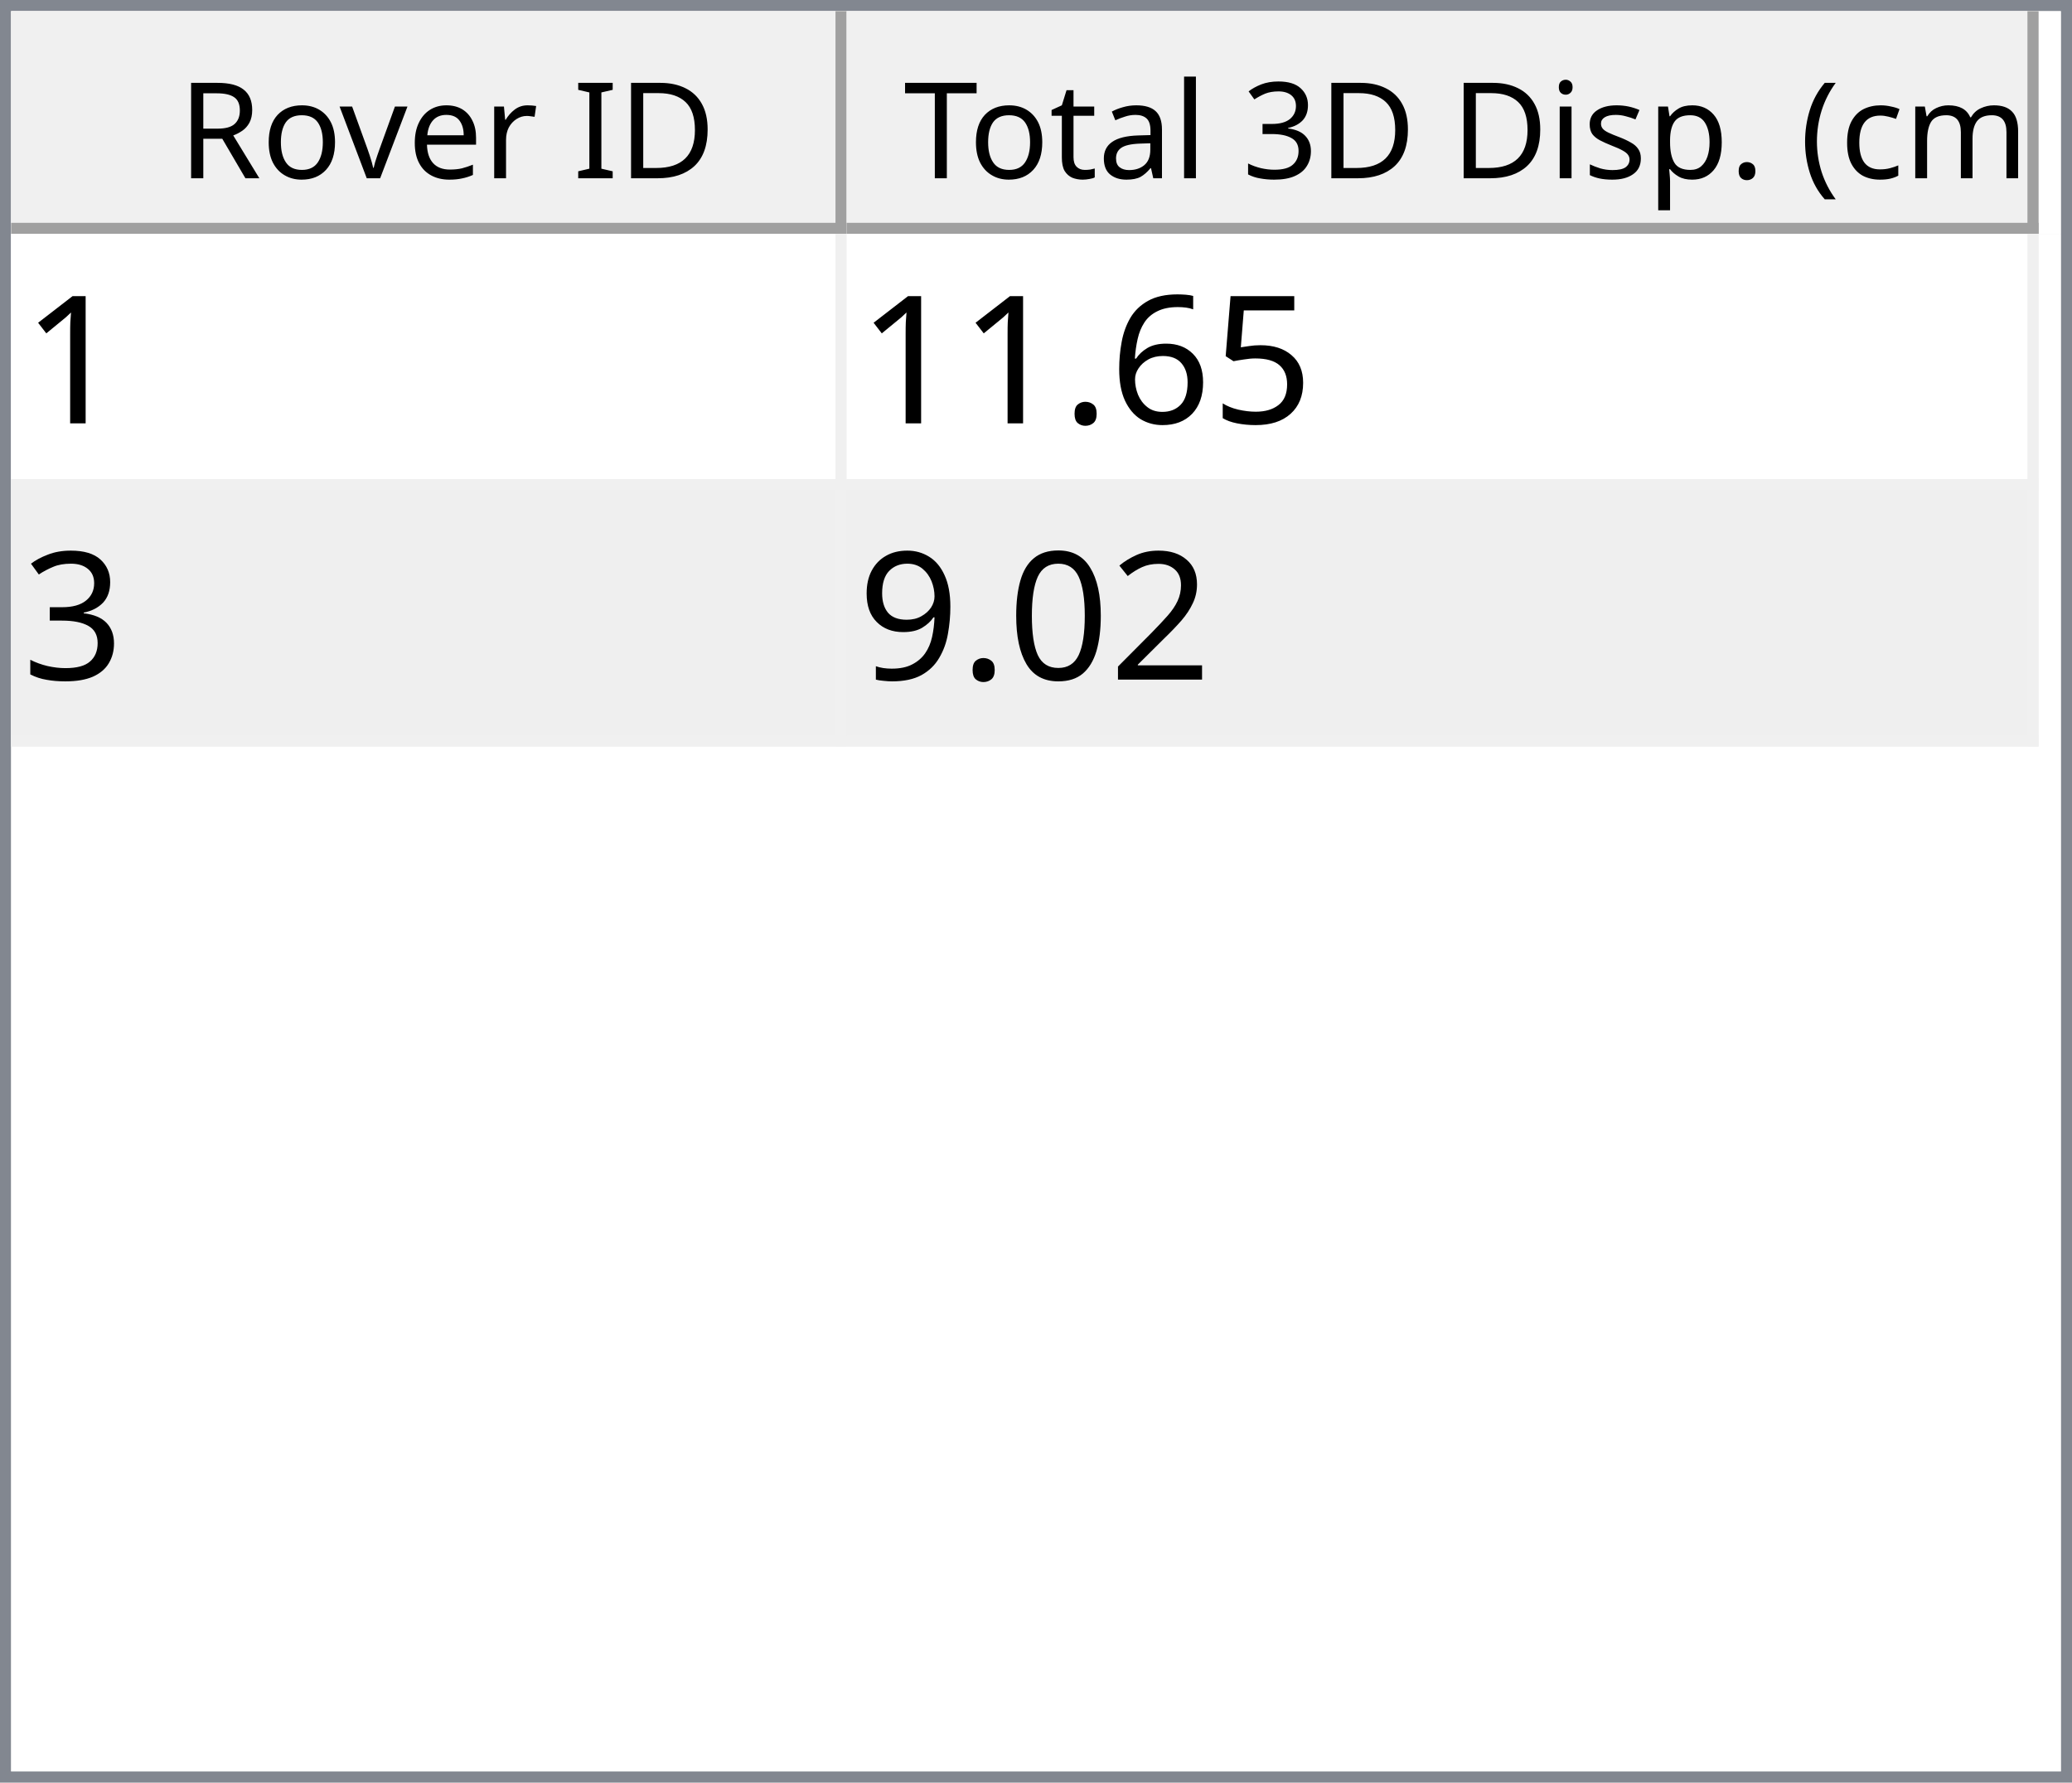
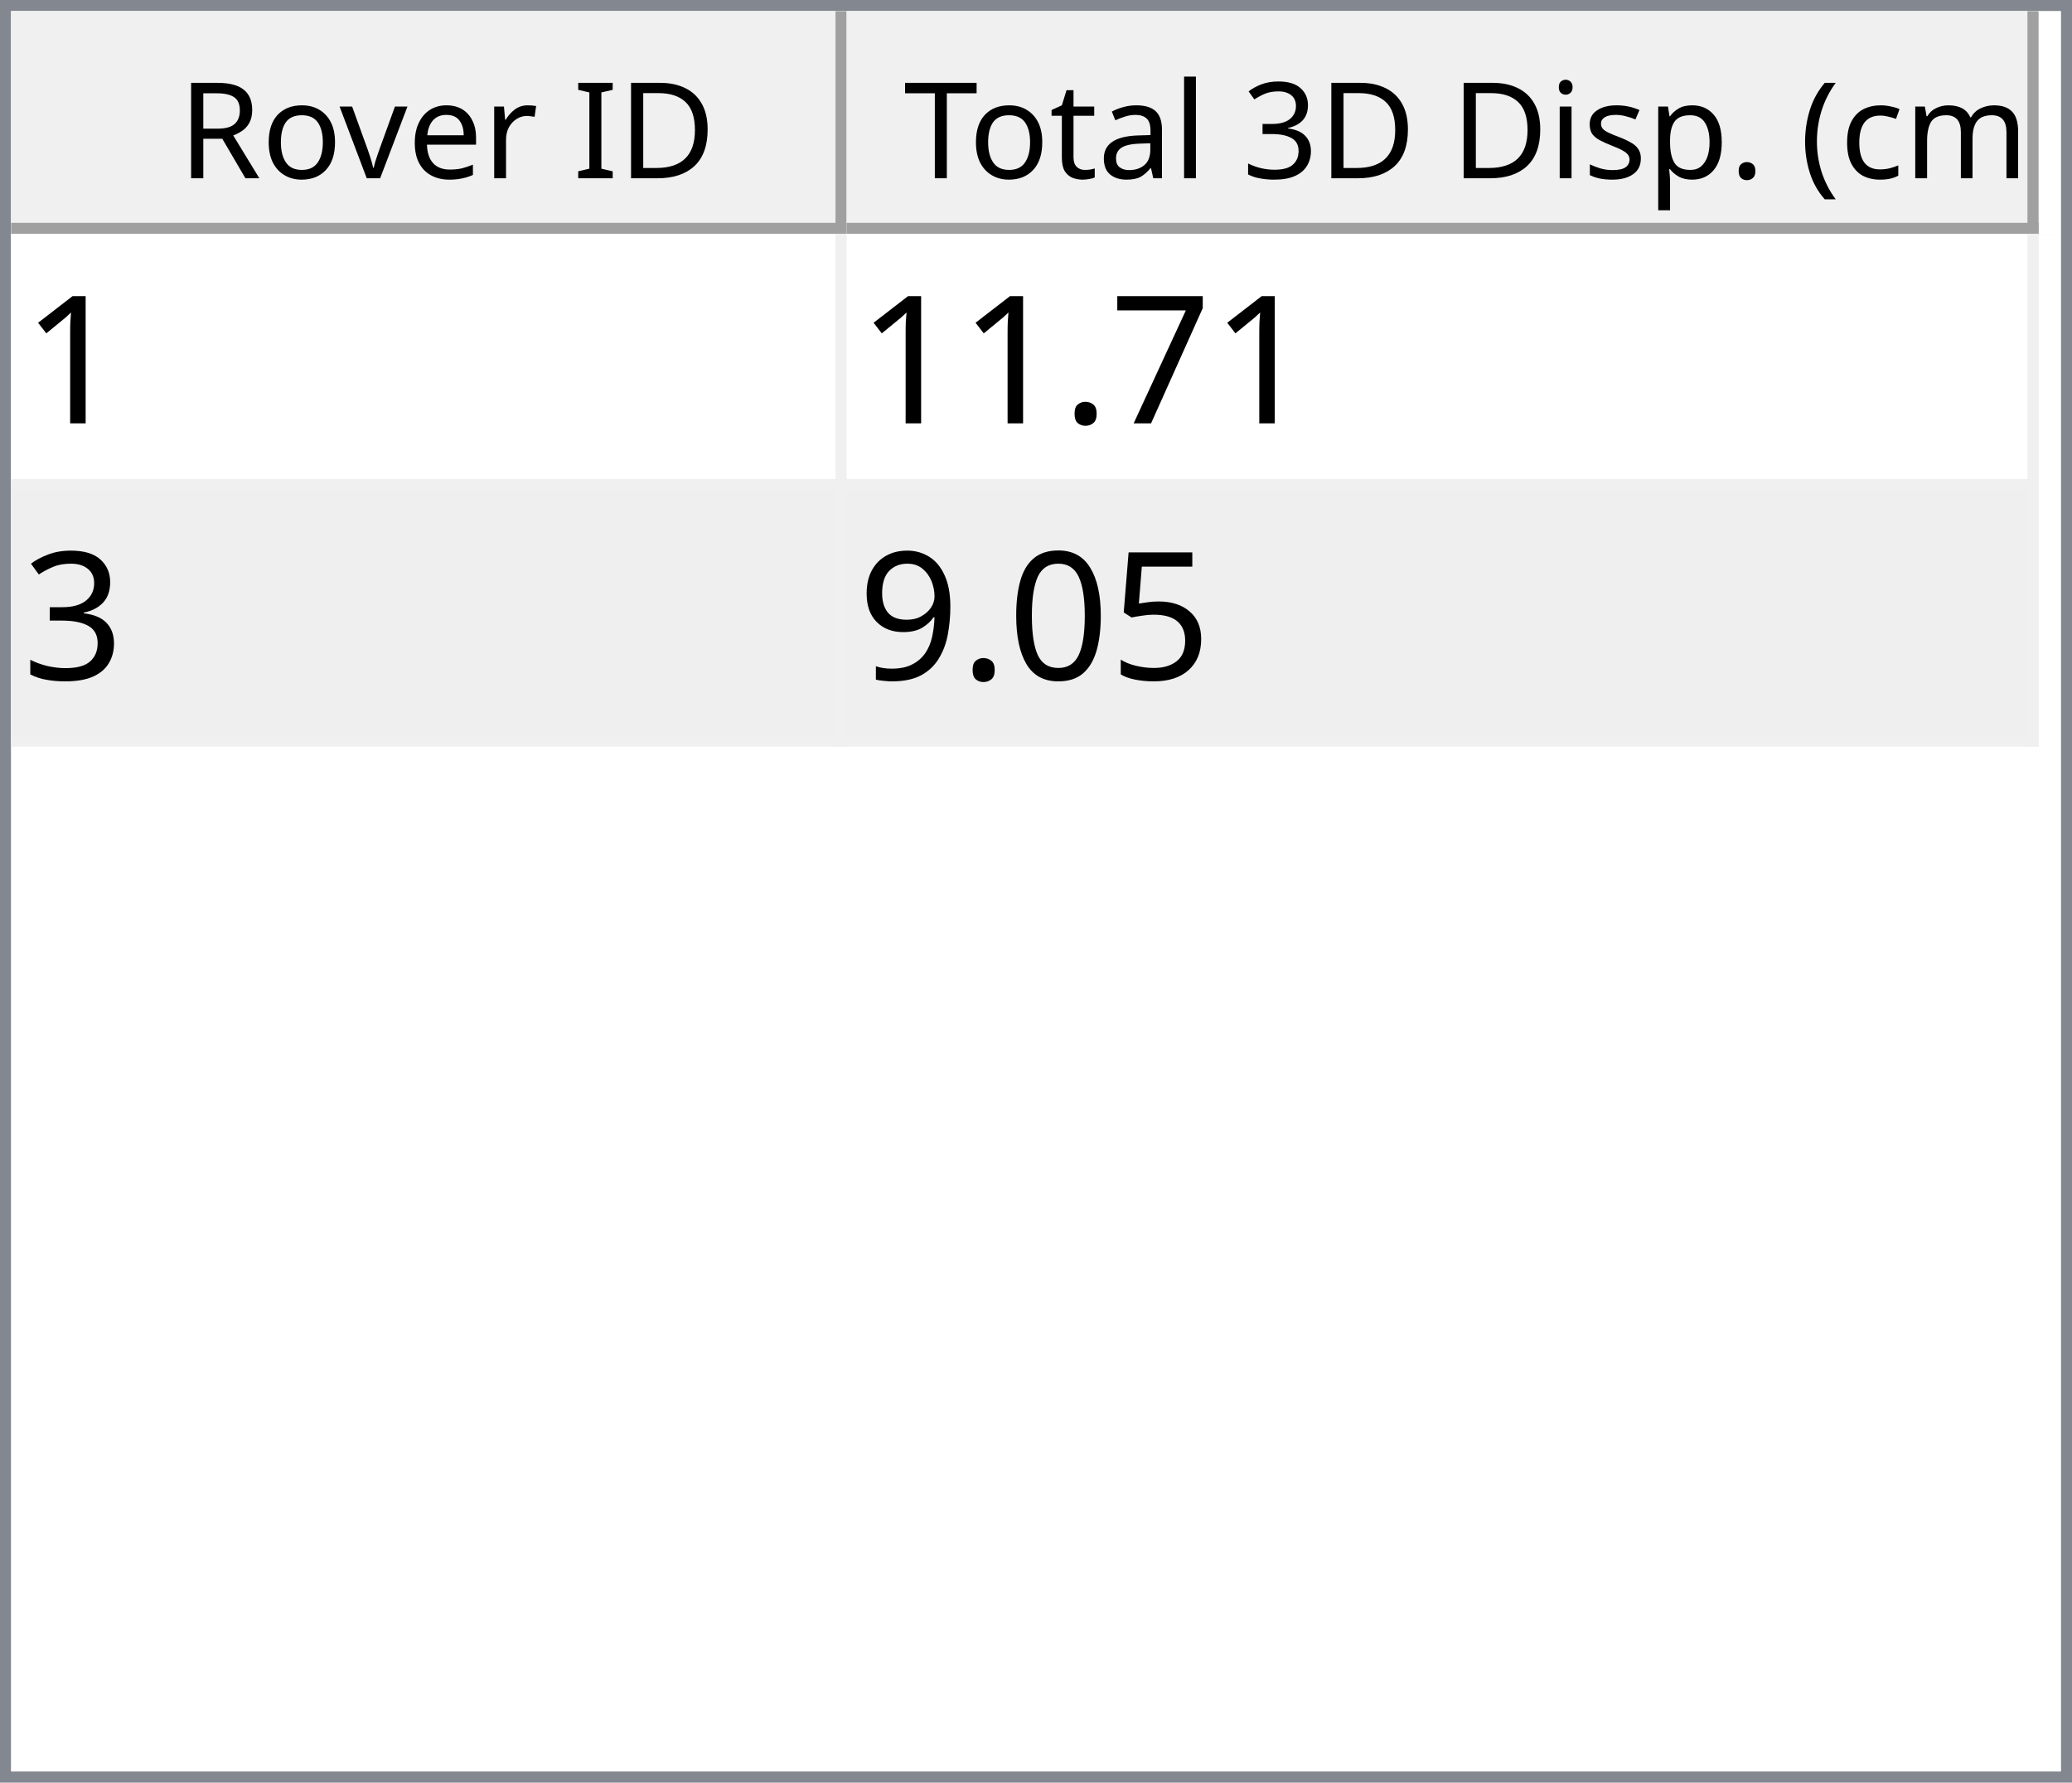
<svg xmlns="http://www.w3.org/2000/svg" style="fill-opacity:1; color-rendering:auto; color-interpolation:auto; text-rendering:auto; stroke:black; stroke-linecap:square; stroke-miterlimit:10; shape-rendering:auto; stroke-opacity:1; fill:black; stroke-dasharray:none; font-weight:normal; stroke-width:1; font-family:'Dialog'; font-style:normal; stroke-linejoin:miter; font-size:12px; stroke-dashoffset:0; image-rendering:auto;" width="186" height="160">
  <defs id="genericDefs" />
  <g>
    <defs id="defs1">
      <clipPath clipPathUnits="userSpaceOnUse" id="clipPath1">
        <path d="M0 0 L186 0 L186 160 L0 160 L0 0 Z" />
      </clipPath>
      <clipPath clipPathUnits="userSpaceOnUse" id="clipPath2">
        <path d="M0 0 L0 160 L186 160 L186 0 Z" />
      </clipPath>
      <clipPath clipPathUnits="userSpaceOnUse" id="clipPath3">
        <path d="M0 0 L0 20 L184 20 L184 0 Z" />
      </clipPath>
      <clipPath clipPathUnits="userSpaceOnUse" id="clipPath4">
        <path d="M0 0 L0 20 L75 20 L75 0 Z" />
      </clipPath>
      <clipPath clipPathUnits="userSpaceOnUse" id="clipPath5">
        <path d="M1 1 L1 19 L74 19 L74 1 Z" />
      </clipPath>
      <clipPath clipPathUnits="userSpaceOnUse" id="clipPath6">
        <path d="M0 0 L0 18 L73 18 L73 0 Z" />
      </clipPath>
      <clipPath clipPathUnits="userSpaceOnUse" id="clipPath7">
        <path d="M-0.5 -0.5 L-0.5 19.5 L74.5 19.5 L74.5 -0.5 Z" />
      </clipPath>
      <clipPath clipPathUnits="userSpaceOnUse" id="clipPath8">
        <path d="M0 0 L0 20 L107 20 L107 0 Z" />
      </clipPath>
      <clipPath clipPathUnits="userSpaceOnUse" id="clipPath9">
        <path d="M1 1 L1 19 L106 19 L106 1 Z" />
      </clipPath>
      <clipPath clipPathUnits="userSpaceOnUse" id="clipPath10">
        <path d="M0 0 L0 18 L105 18 L105 0 Z" />
      </clipPath>
      <clipPath clipPathUnits="userSpaceOnUse" id="clipPath11">
        <path d="M-0.5 -0.5 L-0.5 19.5 L106.5 19.5 L106.5 -0.5 Z" />
      </clipPath>
      <clipPath clipPathUnits="userSpaceOnUse" id="clipPath12">
        <path d="M0 0 L0 138 L184 138 L184 0 Z" />
      </clipPath>
      <clipPath clipPathUnits="userSpaceOnUse" id="clipPath13">
        <path d="M0 0 L0 46 L182 46 L182 0 Z" />
      </clipPath>
      <clipPath clipPathUnits="userSpaceOnUse" id="clipPath14">
        <path d="M-0.5 -0.5 L-0.5 45.5 L181.5 45.5 L181.5 -0.5 Z" />
      </clipPath>
      <clipPath clipPathUnits="userSpaceOnUse" id="clipPath15">
        <path d="M0 0 L0 22 L74 22 L74 0 Z" />
      </clipPath>
      <clipPath clipPathUnits="userSpaceOnUse" id="clipPath16">
        <path d="M0 0 L0 22 L106 22 L106 0 Z" />
      </clipPath>
      <font horiz-adv-x="64.551" id="font1">
        <font-face ascent="107.91" descent="25.098" units-per-em="100" style="font-style:normal; font-family:Segoe UI; font-weight:normal;" />
        <missing-glyph horiz-adv-x="64.551" d="M8.109 0 L8.109 68.266 L56.453 68.266 L56.453 0 L8.109 0 ZM15.328 7.234 L49.219 7.234 L49.219 61.031 L15.328 61.031 L15.328 7.234 Z" />
        <glyph unicode="D" horiz-adv-x="70.117" d="M9.188 0 L9.188 70.016 L28.516 70.016 Q65.531 70.016 65.531 35.891 Q65.531 19.672 55.25 9.836 Q44.969 0 27.734 0 L9.188 0 ZM17.391 62.594 L17.391 7.422 L27.828 7.422 Q41.609 7.422 49.273 14.797 Q56.938 22.172 56.938 35.688 Q56.938 62.594 28.328 62.594 L17.391 62.594 Z" />
        <glyph unicode="I" horiz-adv-x="26.611" d="M17.391 0 L9.188 0 L9.188 70.016 L17.391 70.016 L17.391 0 Z" />
        <glyph unicode=" " horiz-adv-x="27.393" d="" />
        <glyph unicode="r" horiz-adv-x="34.766" d="M34.188 41.891 Q32.078 43.5 28.125 43.5 Q23 43.5 19.555 38.672 Q16.109 33.844 16.109 25.484 L16.109 0 L8.109 0 L8.109 50 L16.109 50 L16.109 39.703 L16.312 39.703 Q18.016 44.969 21.531 47.922 Q25.047 50.875 29.391 50.875 Q32.516 50.875 34.188 50.203 L34.188 41.891 Z" />
        <glyph unicode="e" horiz-adv-x="52.295" d="M48.297 23 L12.984 23 Q13.188 14.656 17.484 10.109 Q21.781 5.562 29.297 5.562 Q37.75 5.562 44.828 11.141 L44.828 3.609 Q38.234 -1.172 27.391 -1.172 Q16.797 -1.172 10.742 5.641 Q4.688 12.453 4.688 24.812 Q4.688 36.469 11.305 43.82 Q17.922 51.172 27.734 51.172 Q37.547 51.172 42.922 44.828 Q48.297 38.484 48.297 27.203 L48.297 23 ZM40.094 29.781 Q40.047 36.719 36.75 40.578 Q33.453 44.438 27.594 44.438 Q21.922 44.438 17.969 40.383 Q14.016 36.328 13.094 29.781 L40.094 29.781 Z" />
        <glyph unicode="v" horiz-adv-x="47.9" d="M47.406 50 L27.484 0 L19.625 0 L0.688 50 L9.469 50 L22.172 13.672 Q23.578 9.672 23.922 6.688 L24.125 6.688 Q24.609 10.453 25.688 13.484 L38.969 50 L47.406 50 Z" />
        <glyph unicode="o" horiz-adv-x="58.594" d="M29 -1.172 Q17.922 -1.172 11.305 5.836 Q4.688 12.844 4.688 24.422 Q4.688 37.016 11.57 44.094 Q18.453 51.172 30.172 51.172 Q41.359 51.172 47.633 44.289 Q53.906 37.406 53.906 25.203 Q53.906 13.234 47.141 6.031 Q40.375 -1.172 29 -1.172 ZM29.594 44.438 Q21.875 44.438 17.383 39.188 Q12.891 33.938 12.891 24.703 Q12.891 15.828 17.43 10.695 Q21.969 5.562 29.594 5.562 Q37.359 5.562 41.531 10.594 Q45.703 15.625 45.703 24.906 Q45.703 34.281 41.531 39.359 Q37.359 44.438 29.594 44.438 Z" />
        <glyph unicode="R" horiz-adv-x="59.814" d="M59.375 0 L49.609 0 L37.891 19.625 Q36.281 22.359 34.766 24.289 Q33.25 26.219 31.664 27.438 Q30.078 28.656 28.25 29.219 Q26.422 29.781 24.125 29.781 L17.391 29.781 L17.391 0 L9.188 0 L9.188 70.016 L30.078 70.016 Q34.672 70.016 38.555 68.867 Q42.438 67.719 45.289 65.375 Q48.141 63.031 49.758 59.547 Q51.375 56.062 51.375 51.375 Q51.375 47.703 50.273 44.656 Q49.172 41.609 47.148 39.211 Q45.125 36.812 42.266 35.133 Q39.406 33.453 35.844 32.516 L35.844 32.328 Q37.594 31.547 38.891 30.547 Q40.188 29.547 41.359 28.18 Q42.531 26.812 43.68 25.078 Q44.828 23.344 46.234 21.047 L59.375 0 ZM17.391 62.594 L17.391 37.203 L28.516 37.203 Q31.594 37.203 34.203 38.133 Q36.812 39.062 38.719 40.797 Q40.625 42.531 41.703 45.047 Q42.781 47.562 42.781 50.688 Q42.781 56.297 39.141 59.445 Q35.5 62.594 28.609 62.594 L17.391 62.594 Z" />
        <glyph unicode=")" horiz-adv-x="30.176" d="M8.297 -15.922 L1.172 -15.922 Q16.406 2.344 16.406 26.812 Q16.406 51.469 1.078 70.016 L8.297 70.016 Q23.531 52.156 23.531 26.703 Q23.531 1.375 8.297 -15.922 Z" />
        <glyph unicode="m" horiz-adv-x="86.133" d="M79.109 0 L71.094 0 L71.094 28.719 Q71.094 37.016 68.531 40.727 Q65.969 44.438 59.906 44.438 Q54.781 44.438 51.195 39.75 Q47.609 35.062 47.609 28.516 L47.609 0 L39.594 0 L39.594 29.688 Q39.594 44.438 28.219 44.438 Q22.953 44.438 19.531 40.016 Q16.109 35.594 16.109 28.516 L16.109 0 L8.109 0 L8.109 50 L16.109 50 L16.109 42.094 L16.312 42.094 Q21.625 51.172 31.844 51.172 Q36.969 51.172 40.773 48.312 Q44.578 45.453 46 40.828 Q51.562 51.172 62.594 51.172 Q79.109 51.172 79.109 30.812 L79.109 0 Z" />
        <glyph unicode="c" horiz-adv-x="46.191" d="M42.188 2.297 Q36.422 -1.172 28.516 -1.172 Q17.828 -1.172 11.258 5.789 Q4.688 12.75 4.688 23.828 Q4.688 36.188 11.766 43.68 Q18.844 51.172 30.672 51.172 Q37.25 51.172 42.281 48.734 L42.281 40.531 Q36.719 44.438 30.375 44.438 Q22.703 44.438 17.797 38.945 Q12.891 33.453 12.891 24.516 Q12.891 15.719 17.508 10.641 Q22.125 5.562 29.891 5.562 Q36.422 5.562 42.188 9.906 L42.188 2.297 Z" />
        <glyph unicode="(" horiz-adv-x="30.176" d="M29.109 -15.922 L21.969 -15.922 Q6.844 1.375 6.844 26.703 Q6.844 52.156 21.969 70.016 L29.203 70.016 Q13.875 51.469 13.875 26.812 Q13.875 2.344 29.109 -15.922 Z" />
        <glyph unicode="." horiz-adv-x="21.68" d="M10.891 -1.078 Q8.641 -1.078 7.055 0.539 Q5.469 2.156 5.469 4.391 Q5.469 6.641 7.055 8.273 Q8.641 9.906 10.891 9.906 Q13.188 9.906 14.797 8.273 Q16.406 6.641 16.406 4.391 Q16.406 2.156 14.797 0.539 Q13.188 -1.078 10.891 -1.078 Z" />
        <glyph unicode="p" horiz-adv-x="58.789" d="M16.312 7.234 L16.109 7.234 L16.109 -23 L8.109 -23 L8.109 50 L16.109 50 L16.109 41.219 L16.312 41.219 Q22.219 51.172 33.594 51.172 Q43.266 51.172 48.688 44.461 Q54.109 37.75 54.109 26.469 Q54.109 13.922 48 6.375 Q41.891 -1.172 31.297 -1.172 Q21.578 -1.172 16.312 7.234 ZM16.109 27.391 L16.109 20.406 Q16.109 14.203 20.141 9.883 Q24.172 5.562 30.375 5.562 Q37.641 5.562 41.773 11.133 Q45.906 16.703 45.906 26.609 Q45.906 34.969 42.047 39.703 Q38.188 44.438 31.594 44.438 Q24.609 44.438 20.359 39.578 Q16.109 34.719 16.109 27.391 Z" />
        <glyph unicode="s" horiz-adv-x="42.432" d="M5.078 1.812 L5.078 10.406 Q11.625 5.562 19.484 5.562 Q30.031 5.562 30.031 12.594 Q30.031 14.594 29.125 15.992 Q28.219 17.391 26.68 18.461 Q25.141 19.531 23.07 20.383 Q21 21.234 18.609 22.172 Q15.281 23.484 12.766 24.828 Q10.25 26.172 8.57 27.859 Q6.891 29.547 6.031 31.695 Q5.172 33.844 5.172 36.719 Q5.172 40.234 6.789 42.945 Q8.406 45.656 11.086 47.484 Q13.766 49.312 17.211 50.242 Q20.656 51.172 24.312 51.172 Q30.812 51.172 35.938 48.922 L35.938 40.828 Q30.422 44.438 23.25 44.438 Q21 44.438 19.195 43.922 Q17.391 43.406 16.094 42.477 Q14.797 41.547 14.086 40.258 Q13.375 38.969 13.375 37.406 Q13.375 35.453 14.086 34.133 Q14.797 32.812 16.164 31.789 Q17.531 30.766 19.484 29.938 Q21.438 29.109 23.922 28.125 Q27.25 26.859 29.883 25.516 Q32.516 24.172 34.375 22.484 Q36.234 20.797 37.234 18.602 Q38.234 16.406 38.234 13.375 Q38.234 9.672 36.602 6.938 Q34.969 4.203 32.234 2.398 Q29.5 0.594 25.93 -0.289 Q22.359 -1.172 18.453 -1.172 Q10.75 -1.172 5.078 1.812 Z" />
        <glyph unicode="i" horiz-adv-x="24.219" d="M12.203 62.703 Q10.062 62.703 8.547 64.164 Q7.031 65.625 7.031 67.875 Q7.031 70.125 8.547 71.609 Q10.062 73.094 12.203 73.094 Q14.406 73.094 15.945 71.609 Q17.484 70.125 17.484 67.875 Q17.484 65.719 15.945 64.211 Q14.406 62.703 12.203 62.703 ZM16.109 0 L8.109 0 L8.109 50 L16.109 50 L16.109 0 Z" />
        <glyph unicode="3" horiz-adv-x="53.906" d="M46.531 19.828 Q46.531 15.094 44.75 11.211 Q42.969 7.328 39.719 4.57 Q36.469 1.812 31.93 0.297 Q27.391 -1.219 21.922 -1.219 Q11.922 -1.219 6 2.594 L6 11.188 Q13.094 5.609 22.219 5.609 Q25.875 5.609 28.828 6.539 Q31.781 7.469 33.906 9.227 Q36.031 10.984 37.18 13.477 Q38.328 15.969 38.328 19.094 Q38.328 32.812 18.797 32.812 L12.984 32.812 L12.984 39.594 L18.5 39.594 Q35.797 39.594 35.797 52.484 Q35.797 64.406 22.609 64.406 Q15.188 64.406 8.688 59.422 L8.688 67.188 Q15.375 71.188 24.609 71.188 Q29 71.188 32.57 69.969 Q36.141 68.75 38.68 66.555 Q41.219 64.359 42.609 61.281 Q44 58.203 44 54.5 Q44 40.672 30.031 36.719 L30.031 36.531 Q33.594 36.141 36.625 34.797 Q39.656 33.453 41.852 31.305 Q44.047 29.156 45.289 26.25 Q46.531 23.344 46.531 19.828 Z" />
        <glyph unicode="l" horiz-adv-x="24.219" d="M16.109 0 L8.109 0 L8.109 74.031 L16.109 74.031 L16.109 0 Z" />
        <glyph unicode="a" horiz-adv-x="50.879" d="M43.891 0 L35.891 0 L35.891 7.812 L35.688 7.812 Q30.469 -1.172 20.312 -1.172 Q12.844 -1.172 8.617 2.781 Q4.391 6.734 4.391 13.281 Q4.391 27.297 20.906 29.594 L35.891 31.688 Q35.891 44.438 25.594 44.438 Q16.547 44.438 9.281 38.281 L9.281 46.484 Q16.656 51.172 26.266 51.172 Q43.891 51.172 43.891 32.516 L43.891 0 ZM35.891 25.297 L23.828 23.641 Q18.266 22.859 15.43 20.875 Q12.594 18.891 12.594 13.875 Q12.594 10.203 15.211 7.883 Q17.828 5.562 22.172 5.562 Q28.125 5.562 32.008 9.742 Q35.891 13.922 35.891 20.312 L35.891 25.297 Z" />
        <glyph unicode="t" horiz-adv-x="33.887" d="M31.297 0.484 Q28.469 -1.078 23.828 -1.078 Q10.688 -1.078 10.688 13.578 L10.688 43.172 L2.094 43.172 L2.094 50 L10.688 50 L10.688 62.203 L18.703 64.797 L18.703 50 L31.297 50 L31.297 43.172 L18.703 43.172 L18.703 14.984 Q18.703 9.969 20.414 7.82 Q22.125 5.672 26.078 5.672 Q29.109 5.672 31.297 7.328 L31.297 0.484 Z" />
        <glyph unicode="T" horiz-adv-x="52.393" d="M50.594 62.594 L30.375 62.594 L30.375 0 L22.172 0 L22.172 62.594 L2 62.594 L2 70.016 L50.594 70.016 L50.594 62.594 Z" />
      </font>
      <font horiz-adv-x="75.0" id="font2">
        <font-face ascent="100.537" descent="21.973" units-per-em="100" style="font-style:normal; font-family:sans-serif; font-weight:normal;" />
        <missing-glyph horiz-adv-x="75.0" d="M12.5 0 L12.5 62.5 L62.5 62.5 L62.5 0 L12.5 0 ZM14.062 1.562 L60.938 1.562 L60.938 60.938 L14.062 60.938 L14.062 1.562 Z" />
        <glyph unicode="1" horiz-adv-x="55.615" d="M37.25 0 L28.469 0 L28.469 56 Q25.297 52.984 20.141 49.953 Q14.984 46.922 10.891 45.406 L10.891 53.906 Q18.266 57.375 23.781 62.305 Q29.297 67.234 31.594 71.875 L37.25 71.875 L37.25 0 Z" />
-         <glyph unicode="5" horiz-adv-x="55.615" d="M4.156 18.75 L13.375 19.531 Q14.406 12.797 18.141 9.398 Q21.875 6 27.156 6 Q33.5 6 37.891 10.789 Q42.281 15.578 42.281 23.484 Q42.281 31 38.062 35.352 Q33.844 39.703 27 39.703 Q22.75 39.703 19.336 37.773 Q15.922 35.844 13.969 32.766 L5.719 33.844 L12.641 70.609 L48.25 70.609 L48.25 62.203 L19.672 62.203 L15.828 42.969 Q22.266 47.469 29.344 47.469 Q38.719 47.469 45.164 40.969 Q51.609 34.469 51.609 24.266 Q51.609 14.547 45.953 7.469 Q39.062 -1.219 27.156 -1.219 Q17.391 -1.219 11.211 4.25 Q5.031 9.719 4.156 18.75 Z" />
-         <glyph unicode="6" horiz-adv-x="55.615" d="M49.75 54.047 L41.016 53.375 Q39.844 58.547 37.703 60.891 Q34.125 64.656 28.906 64.656 Q24.703 64.656 21.531 62.312 Q17.391 59.281 14.992 53.469 Q12.594 47.656 12.5 36.922 Q15.672 41.75 20.266 44.094 Q24.859 46.438 29.891 46.438 Q38.672 46.438 44.852 39.969 Q51.031 33.5 51.031 23.25 Q51.031 16.5 48.125 10.719 Q45.219 4.938 40.141 1.859 Q35.062 -1.219 28.609 -1.219 Q17.625 -1.219 10.695 6.859 Q3.766 14.938 3.766 33.5 Q3.766 54.25 11.422 63.672 Q18.109 71.875 29.438 71.875 Q37.891 71.875 43.289 67.141 Q48.688 62.406 49.75 54.047 ZM13.875 23.188 Q13.875 18.656 15.797 14.508 Q17.719 10.359 21.188 8.18 Q24.656 6 28.469 6 Q34.031 6 38.039 10.492 Q42.047 14.984 42.047 22.703 Q42.047 30.125 38.086 34.398 Q34.125 38.672 28.125 38.672 Q22.172 38.672 18.023 34.398 Q13.875 30.125 13.875 23.188 Z" />
+         <glyph unicode="7" horiz-adv-x="55.615" d="M4.734 62.203 L4.734 70.656 L51.078 70.656 L51.078 63.812 Q44.234 56.547 37.523 44.484 Q30.812 32.422 27.156 19.672 Q24.516 10.688 23.781 0 L14.75 0 Q14.891 8.453 18.062 20.414 Q21.234 32.375 27.172 43.484 Q33.109 54.594 39.797 62.203 L4.734 62.203 Z" />
        <glyph unicode="." horiz-adv-x="27.783" d="M9.078 0 L9.078 10.016 L19.094 10.016 L19.094 0 L9.078 0 Z" />
        <glyph unicode="3" horiz-adv-x="55.615" d="M4.203 18.891 L12.984 20.062 Q14.5 12.594 18.141 9.297 Q21.781 6 27 6 Q33.203 6 37.477 10.297 Q41.75 14.594 41.75 20.953 Q41.75 27 37.797 30.93 Q33.844 34.859 27.734 34.859 Q25.25 34.859 21.531 33.891 L22.516 41.609 Q23.391 41.5 23.922 41.5 Q29.547 41.5 34.039 44.43 Q38.531 47.359 38.531 53.469 Q38.531 58.297 35.258 61.477 Q31.984 64.656 26.812 64.656 Q21.688 64.656 18.266 61.43 Q14.844 58.203 13.875 51.766 L5.078 53.328 Q6.688 62.156 12.398 67.016 Q18.109 71.875 26.609 71.875 Q32.469 71.875 37.398 69.359 Q42.328 66.844 44.945 62.5 Q47.562 58.156 47.562 53.266 Q47.562 48.641 45.07 44.828 Q42.578 41.016 37.703 38.766 Q44.047 37.312 47.562 32.695 Q51.078 28.078 51.078 21.141 Q51.078 11.766 44.242 5.25 Q37.406 -1.266 26.953 -1.266 Q17.531 -1.266 11.305 4.352 Q5.078 9.969 4.203 18.891 Z" />
-         <glyph unicode="2" horiz-adv-x="55.615" d="M50.344 8.453 L50.344 0 L3.031 0 Q2.938 3.172 4.047 6.109 Q5.859 10.938 9.836 15.625 Q13.812 20.312 21.344 26.469 Q33.016 36.031 37.117 41.625 Q41.219 47.219 41.219 52.203 Q41.219 57.422 37.477 61.008 Q33.734 64.594 27.734 64.594 Q21.391 64.594 17.578 60.789 Q13.766 56.984 13.719 50.25 L4.688 51.172 Q5.609 61.281 11.664 66.578 Q17.719 71.875 27.938 71.875 Q38.234 71.875 44.242 66.164 Q50.25 60.453 50.25 52 Q50.25 47.703 48.492 43.555 Q46.734 39.406 42.656 34.812 Q38.578 30.219 29.109 22.219 Q21.188 15.578 18.945 13.211 Q16.703 10.844 15.234 8.453 L50.344 8.453 Z" />
+         <glyph unicode="5" horiz-adv-x="55.615" d="M4.156 18.75 L13.375 19.531 Q14.406 12.797 18.141 9.398 Q21.875 6 27.156 6 Q33.5 6 37.891 10.789 Q42.281 15.578 42.281 23.484 Q42.281 31 38.062 35.352 Q33.844 39.703 27 39.703 Q22.75 39.703 19.336 37.773 Q15.922 35.844 13.969 32.766 L5.719 33.844 L12.641 70.609 L48.25 70.609 L48.25 62.203 L19.672 62.203 L15.828 42.969 Q22.266 47.469 29.344 47.469 Q38.719 47.469 45.164 40.969 Q51.609 34.469 51.609 24.266 Q51.609 14.547 45.953 7.469 Q39.062 -1.219 27.156 -1.219 Q17.391 -1.219 11.211 4.25 Q5.031 9.719 4.156 18.75 Z" />
        <glyph unicode="0" horiz-adv-x="55.615" d="M4.156 35.297 Q4.156 48 6.766 55.742 Q9.375 63.484 14.523 67.68 Q19.672 71.875 27.484 71.875 Q33.25 71.875 37.594 69.555 Q41.938 67.234 44.773 62.867 Q47.609 58.5 49.219 52.227 Q50.828 45.953 50.828 35.297 Q50.828 22.703 48.242 14.969 Q45.656 7.234 40.508 3.008 Q35.359 -1.219 27.484 -1.219 Q17.141 -1.219 11.234 6.203 Q4.156 15.141 4.156 35.297 ZM13.188 35.297 Q13.188 17.672 17.312 11.836 Q21.438 6 27.484 6 Q33.547 6 37.672 11.859 Q41.797 17.719 41.797 35.297 Q41.797 52.984 37.672 58.789 Q33.547 64.594 27.391 64.594 Q21.344 64.594 17.719 59.469 Q13.188 52.938 13.188 35.297 Z" />
        <glyph unicode="9" horiz-adv-x="55.615" d="M5.469 16.547 L13.922 17.328 Q14.984 11.375 18.016 8.688 Q21.047 6 25.781 6 Q29.828 6 32.883 7.859 Q35.938 9.719 37.891 12.82 Q39.844 15.922 41.164 21.195 Q42.484 26.469 42.484 31.938 Q42.484 32.516 42.438 33.688 Q39.797 29.5 35.234 26.883 Q30.672 24.266 25.344 24.266 Q16.453 24.266 10.305 30.711 Q4.156 37.156 4.156 47.703 Q4.156 58.594 10.578 65.234 Q17 71.875 26.656 71.875 Q33.641 71.875 39.43 68.117 Q45.219 64.359 48.219 57.398 Q51.219 50.438 51.219 37.25 Q51.219 23.531 48.242 15.406 Q45.266 7.281 39.383 3.031 Q33.5 -1.219 25.594 -1.219 Q17.188 -1.219 11.867 3.445 Q6.547 8.109 5.469 16.547 ZM41.453 48.141 Q41.453 55.719 37.43 60.156 Q33.406 64.594 27.734 64.594 Q21.875 64.594 17.531 59.812 Q13.188 55.031 13.188 47.406 Q13.188 40.578 17.312 36.305 Q21.438 32.031 27.484 32.031 Q33.594 32.031 37.523 36.305 Q41.453 40.578 41.453 48.141 Z" />
      </font>
    </defs>
    <g style="fill:white; stroke:white;">
      <rect x="0" y="0" width="186" style="clip-path:url(#clipPath1); stroke:none;" height="160" />
    </g>
    <g style="fill:white; text-rendering:optimizeSpeed; color-rendering:optimizeSpeed; image-rendering:optimizeSpeed; shape-rendering:crispEdges; stroke:white; color-interpolation:sRGB;">
      <rect x="0" width="186" height="160" y="0" style="stroke:none;" />
      <path style="stroke:none;" d="M0 160 L186 160 L186 0 L0 0 Z" />
    </g>
    <g style="fill:rgb(240,240,240); font-family:'Segoe UI'; stroke:rgb(240,240,240);">
      <rect x="0" y="0" width="186" style="clip-path:url(#clipPath2); stroke:none;" height="160" />
    </g>
    <g style="fill:rgb(130,135,144); font-family:'Segoe UI'; stroke:rgb(130,135,144);">
      <path d="M0 0 L186 0 L186 160 L0 160 L0 0 ZM1 1 L185 1 L185 159 L1 159 L1 1 Z" style="fill-rule:evenodd; clip-path:url(#clipPath2); stroke:none;" />
    </g>
    <g style="fill:white; font-family:'Segoe UI'; stroke:white;" transform="translate(1,1)">
      <rect x="0" y="0" width="184" style="clip-path:url(#clipPath3); stroke:none;" height="20" />
    </g>
    <g style="fill:rgb(240,240,240); font-family:'Segoe UI'; stroke:rgb(240,240,240);" transform="translate(1,1)">
      <rect x="0" y="0" width="75" style="clip-path:url(#clipPath4); stroke:none;" height="20" />
    </g>
    <g style="font-family:'Segoe UI';" transform="translate(2,2)">
      <text x="14" xml:space="preserve" y="14" style="clip-path:url(#clipPath6); stroke:none;">Rover ID</text>
    </g>
    <g style="fill:rgb(160,160,160); font-family:'Segoe UI'; stroke:rgb(160,160,160); stroke-linejoin:bevel;" transform="translate(1.5,1.5)">
      <line x1="74" x2="74" y1="0" style="fill:none; clip-path:url(#clipPath7);" y2="19" />
    </g>
    <g style="fill:rgb(160,160,160); font-family:'Segoe UI'; stroke:rgb(160,160,160); stroke-linejoin:bevel;" transform="matrix(1,0,0,1,1,1) translate(0.5,0.5)">
      <line x1="0" x2="74" y1="19" style="fill:none; clip-path:url(#clipPath7);" y2="19" />
    </g>
    <g style="fill:rgb(240,240,240); font-family:'Segoe UI'; stroke:rgb(240,240,240);" transform="translate(76,1)">
      <rect x="0" y="0" width="107" style="clip-path:url(#clipPath8); stroke:none;" height="20" />
    </g>
    <g style="font-family:'Segoe UI';" transform="translate(77,2)">
      <text x="1" xml:space="preserve" y="14" style="clip-path:url(#clipPath10); stroke:none;"> Total 3D Disp. (cm)</text>
    </g>
    <g style="fill:rgb(160,160,160); font-family:'Segoe UI'; stroke:rgb(160,160,160); stroke-linejoin:bevel;" transform="translate(76.5,1.5)">
      <line x1="106" x2="106" y1="0" style="fill:none; clip-path:url(#clipPath11);" y2="19" />
    </g>
    <g style="fill:rgb(160,160,160); font-family:'Segoe UI'; stroke:rgb(160,160,160); stroke-linejoin:bevel;" transform="matrix(1,0,0,1,76,1) translate(0.5,0.5)">
      <line x1="0" x2="106" y1="19" style="fill:none; clip-path:url(#clipPath11);" y2="19" />
    </g>
    <g style="fill:white; font-family:'Segoe UI'; stroke:white;" transform="translate(1,21)">
      <rect x="0" y="0" width="184" style="clip-path:url(#clipPath12); stroke:none;" height="138" />
    </g>
    <g style="fill:rgb(240,240,240); font-size:16px; font-family:sans-serif; stroke:rgb(240,240,240);" transform="translate(1,21)">
      <rect x="0" y="0" width="182" style="clip-path:url(#clipPath13); stroke:none;" height="46" />
      <line transform="translate(0.5,0.5)" x1="0" x2="181" y1="22" style="clip-path:url(#clipPath14); fill:none; stroke-linejoin:bevel;" y2="22" />
    </g>
    <g transform="matrix(1,0,0,1,1,21) translate(0.5,0.5)" style="fill:rgb(240,240,240); font-size:16px; font-family:sans-serif; stroke:rgb(240,240,240); stroke-linejoin:bevel;">
      <line x1="0" x2="181" y1="45" style="fill:none; clip-path:url(#clipPath14);" y2="45" />
    </g>
    <g transform="matrix(1,0,0,1,1,21) translate(0.5,0.5)" style="fill:rgb(240,240,240); font-size:16px; font-family:sans-serif; stroke:rgb(240,240,240); stroke-linejoin:bevel;">
      <line x1="74" x2="74" y1="0" style="fill:none; clip-path:url(#clipPath14);" y2="45" />
    </g>
    <g transform="matrix(1,0,0,1,1,21) translate(0.5,0.5)" style="fill:rgb(240,240,240); font-size:16px; font-family:sans-serif; stroke:rgb(240,240,240); stroke-linejoin:bevel;">
      <line x1="181" x2="181" y1="0" style="fill:none; clip-path:url(#clipPath14);" y2="45" />
    </g>
    <g style="fill:white; font-size:16px; font-family:sans-serif; stroke:white;" transform="matrix(1,0,0,1,1,21)">
      <rect x="0" y="0" width="74" style="clip-path:url(#clipPath15); stroke:none;" height="22" />
      <text x="1" y="17" style="fill:black; clip-path:url(#clipPath15); stroke:none;" xml:space="preserve">1</text>
    </g>
    <g style="fill:white; font-size:16px; font-family:sans-serif; stroke:white;" transform="matrix(1,0,0,1,1,21) translate(75,0)">
      <rect x="0" y="0" width="106" style="clip-path:url(#clipPath16); stroke:none;" height="22" />
-       <text x="1" y="17" style="fill:black; clip-path:url(#clipPath16); stroke:none;" xml:space="preserve">11.65</text>
+       <text x="1" y="17" style="fill:black; clip-path:url(#clipPath16); stroke:none;" xml:space="preserve">11.71</text>
    </g>
    <g style="fill:rgb(239,239,239); font-size:16px; font-family:sans-serif; stroke:rgb(239,239,239);" transform="matrix(1,0,0,1,1,21) translate(0,23)">
      <rect x="0" y="0" width="74" style="clip-path:url(#clipPath15); stroke:none;" height="22" />
      <text x="1" y="17" style="fill:black; clip-path:url(#clipPath15); stroke:none;" xml:space="preserve">3</text>
    </g>
    <g style="fill:rgb(239,239,239); font-size:16px; font-family:sans-serif; stroke:rgb(239,239,239);" transform="matrix(1,0,0,1,1,21) translate(75,23)">
      <rect x="0" y="0" width="106" style="clip-path:url(#clipPath16); stroke:none;" height="22" />
-       <text x="1" y="17" style="fill:black; clip-path:url(#clipPath16); stroke:none;" xml:space="preserve">9.02</text>
+       <text x="1" y="17" style="fill:black; clip-path:url(#clipPath16); stroke:none;" xml:space="preserve">9.05</text>
    </g>
  </g>
</svg>
